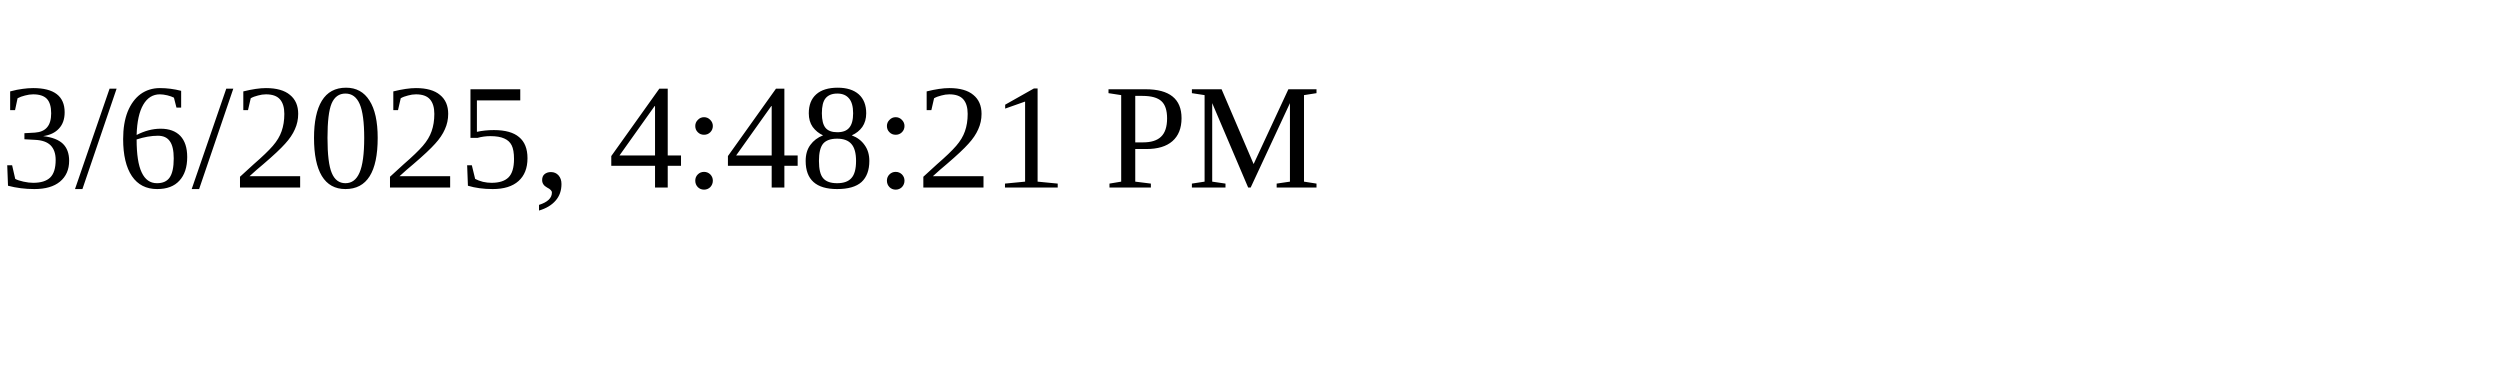
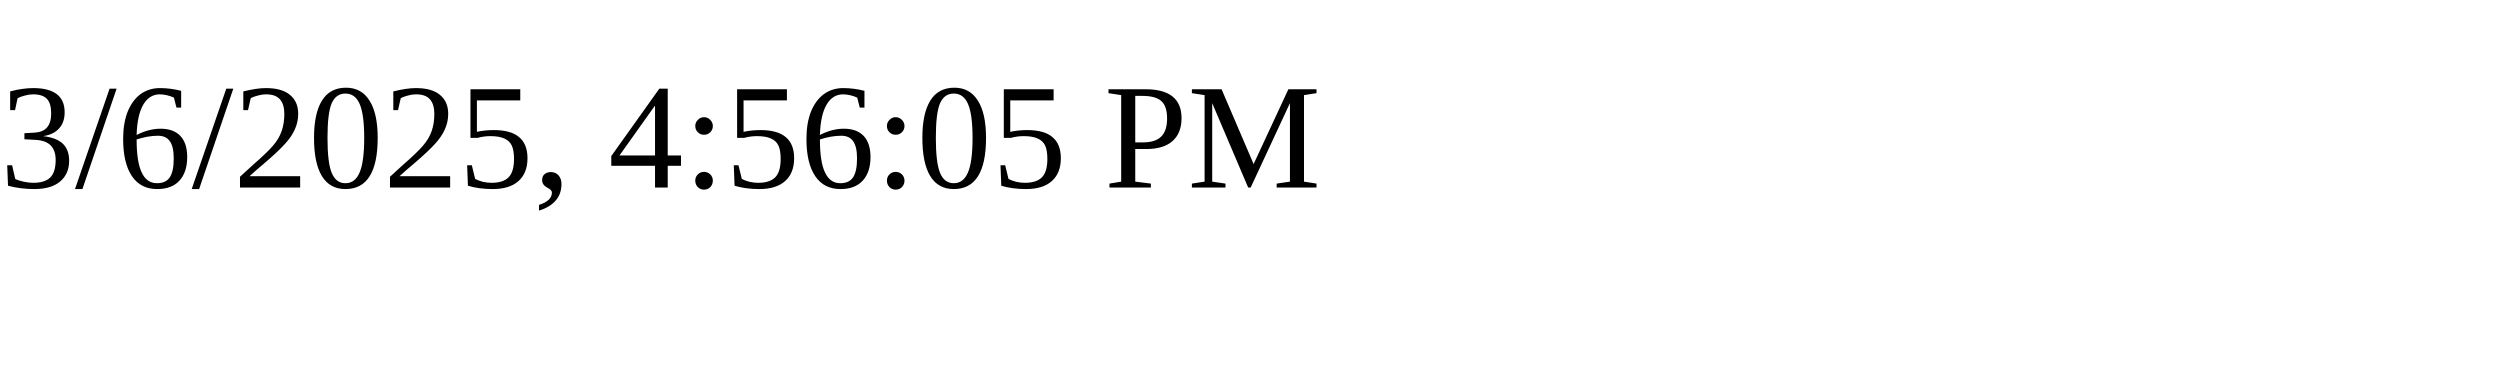
<svg xmlns="http://www.w3.org/2000/svg" height="30" width="200">
-   <text x="0" y="15">3/6/2025, 4:48:21 PM</text>
+   <text x="0" y="15">3/6/2025, 4:56:05 PM</text>
</svg>
